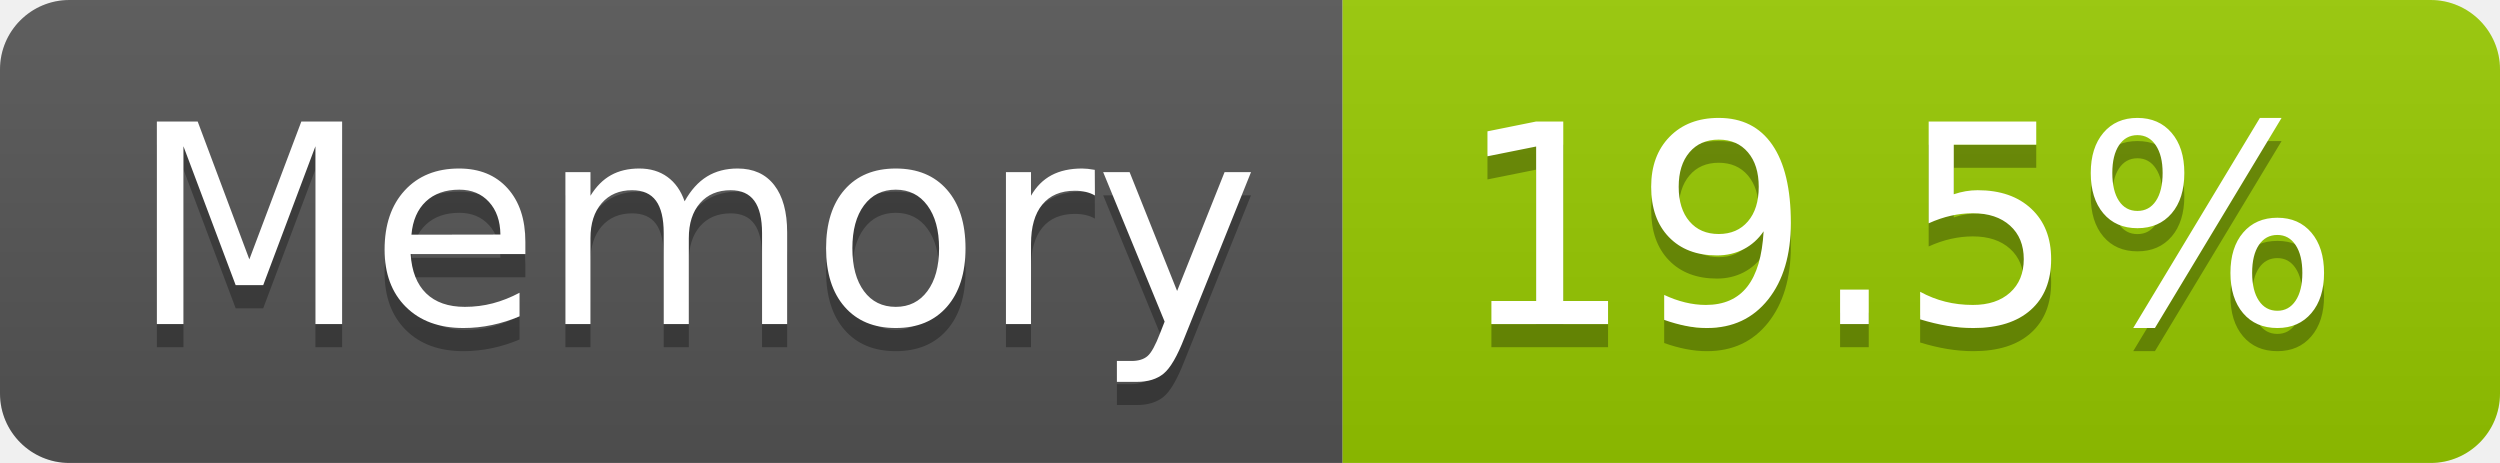
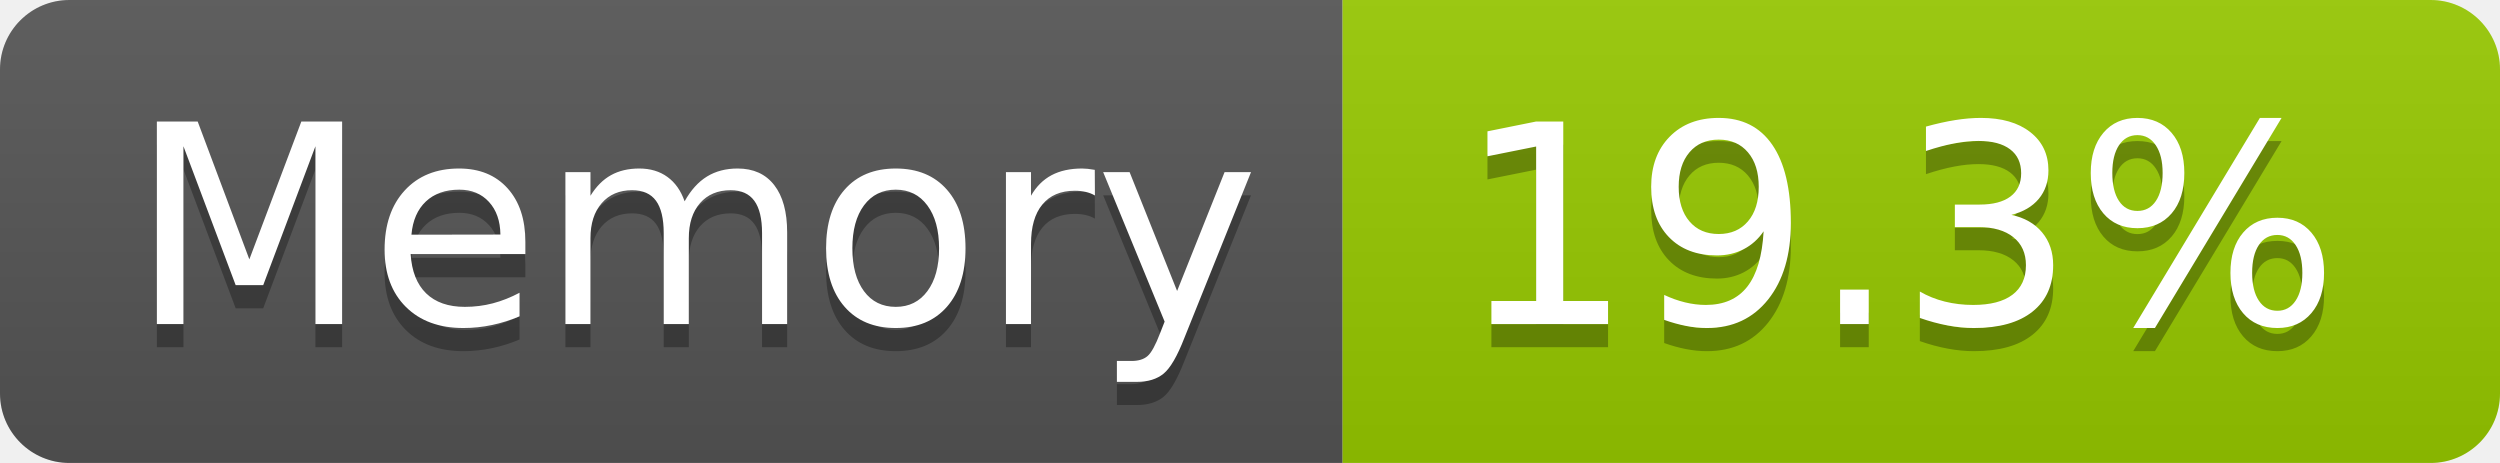
- <svg xmlns="http://www.w3.org/2000/svg" width="108" height="20" role="img" aria-label="Memory: 19.5%">
+ <svg xmlns="http://www.w3.org/2000/svg" width="108" height="20" role="img" aria-label="Memory: 19.3%">
  <linearGradient id="s" x2="0" y2="100%">
    <stop offset="0" stop-color="#bbb" stop-opacity=".1" />
    <stop offset="1" stop-opacity=".1" />
  </linearGradient>
  <clipPath id="r">
    <rect width="108" height="20" rx="3" fill="#fff" />
  </clipPath>
  <g clip-path="url(#r)">
    <rect width="58" height="20" fill="#555" />
    <rect x="58" width="50" height="20" fill="#97ca00" />
    <rect width="108" height="20" fill="url(#s)" />
  </g>
  <g fill="#fff" text-anchor="middle" font-family="Verdana,Geneva,DejaVu Sans,sans-serif" text-rendering="geometricPrecision" font-size="120">
    <text aria-hidden="true" x="300" y="150" fill="#010101" fill-opacity=".3" transform="scale(.1)" textLength="466">Memory</text>
    <text x="300" y="140" transform="scale(.1)" fill="#fff" textLength="466">Memory</text>
-     <text aria-hidden="true" x="820" y="150" fill="#010101" fill-opacity=".3" transform="scale(.1)" textLength="390">19.5%</text>
-     <text x="820" y="140" transform="scale(.1)" fill="#fff" textLength="390">19.5%</text>
+     <text aria-hidden="true" x="820" y="150" fill="#010101" fill-opacity=".3" transform="scale(.1)" textLength="390">19.3%</text>
+     <text x="820" y="140" transform="scale(.1)" fill="#fff" textLength="390">19.3%</text>
  </g>
</svg>
